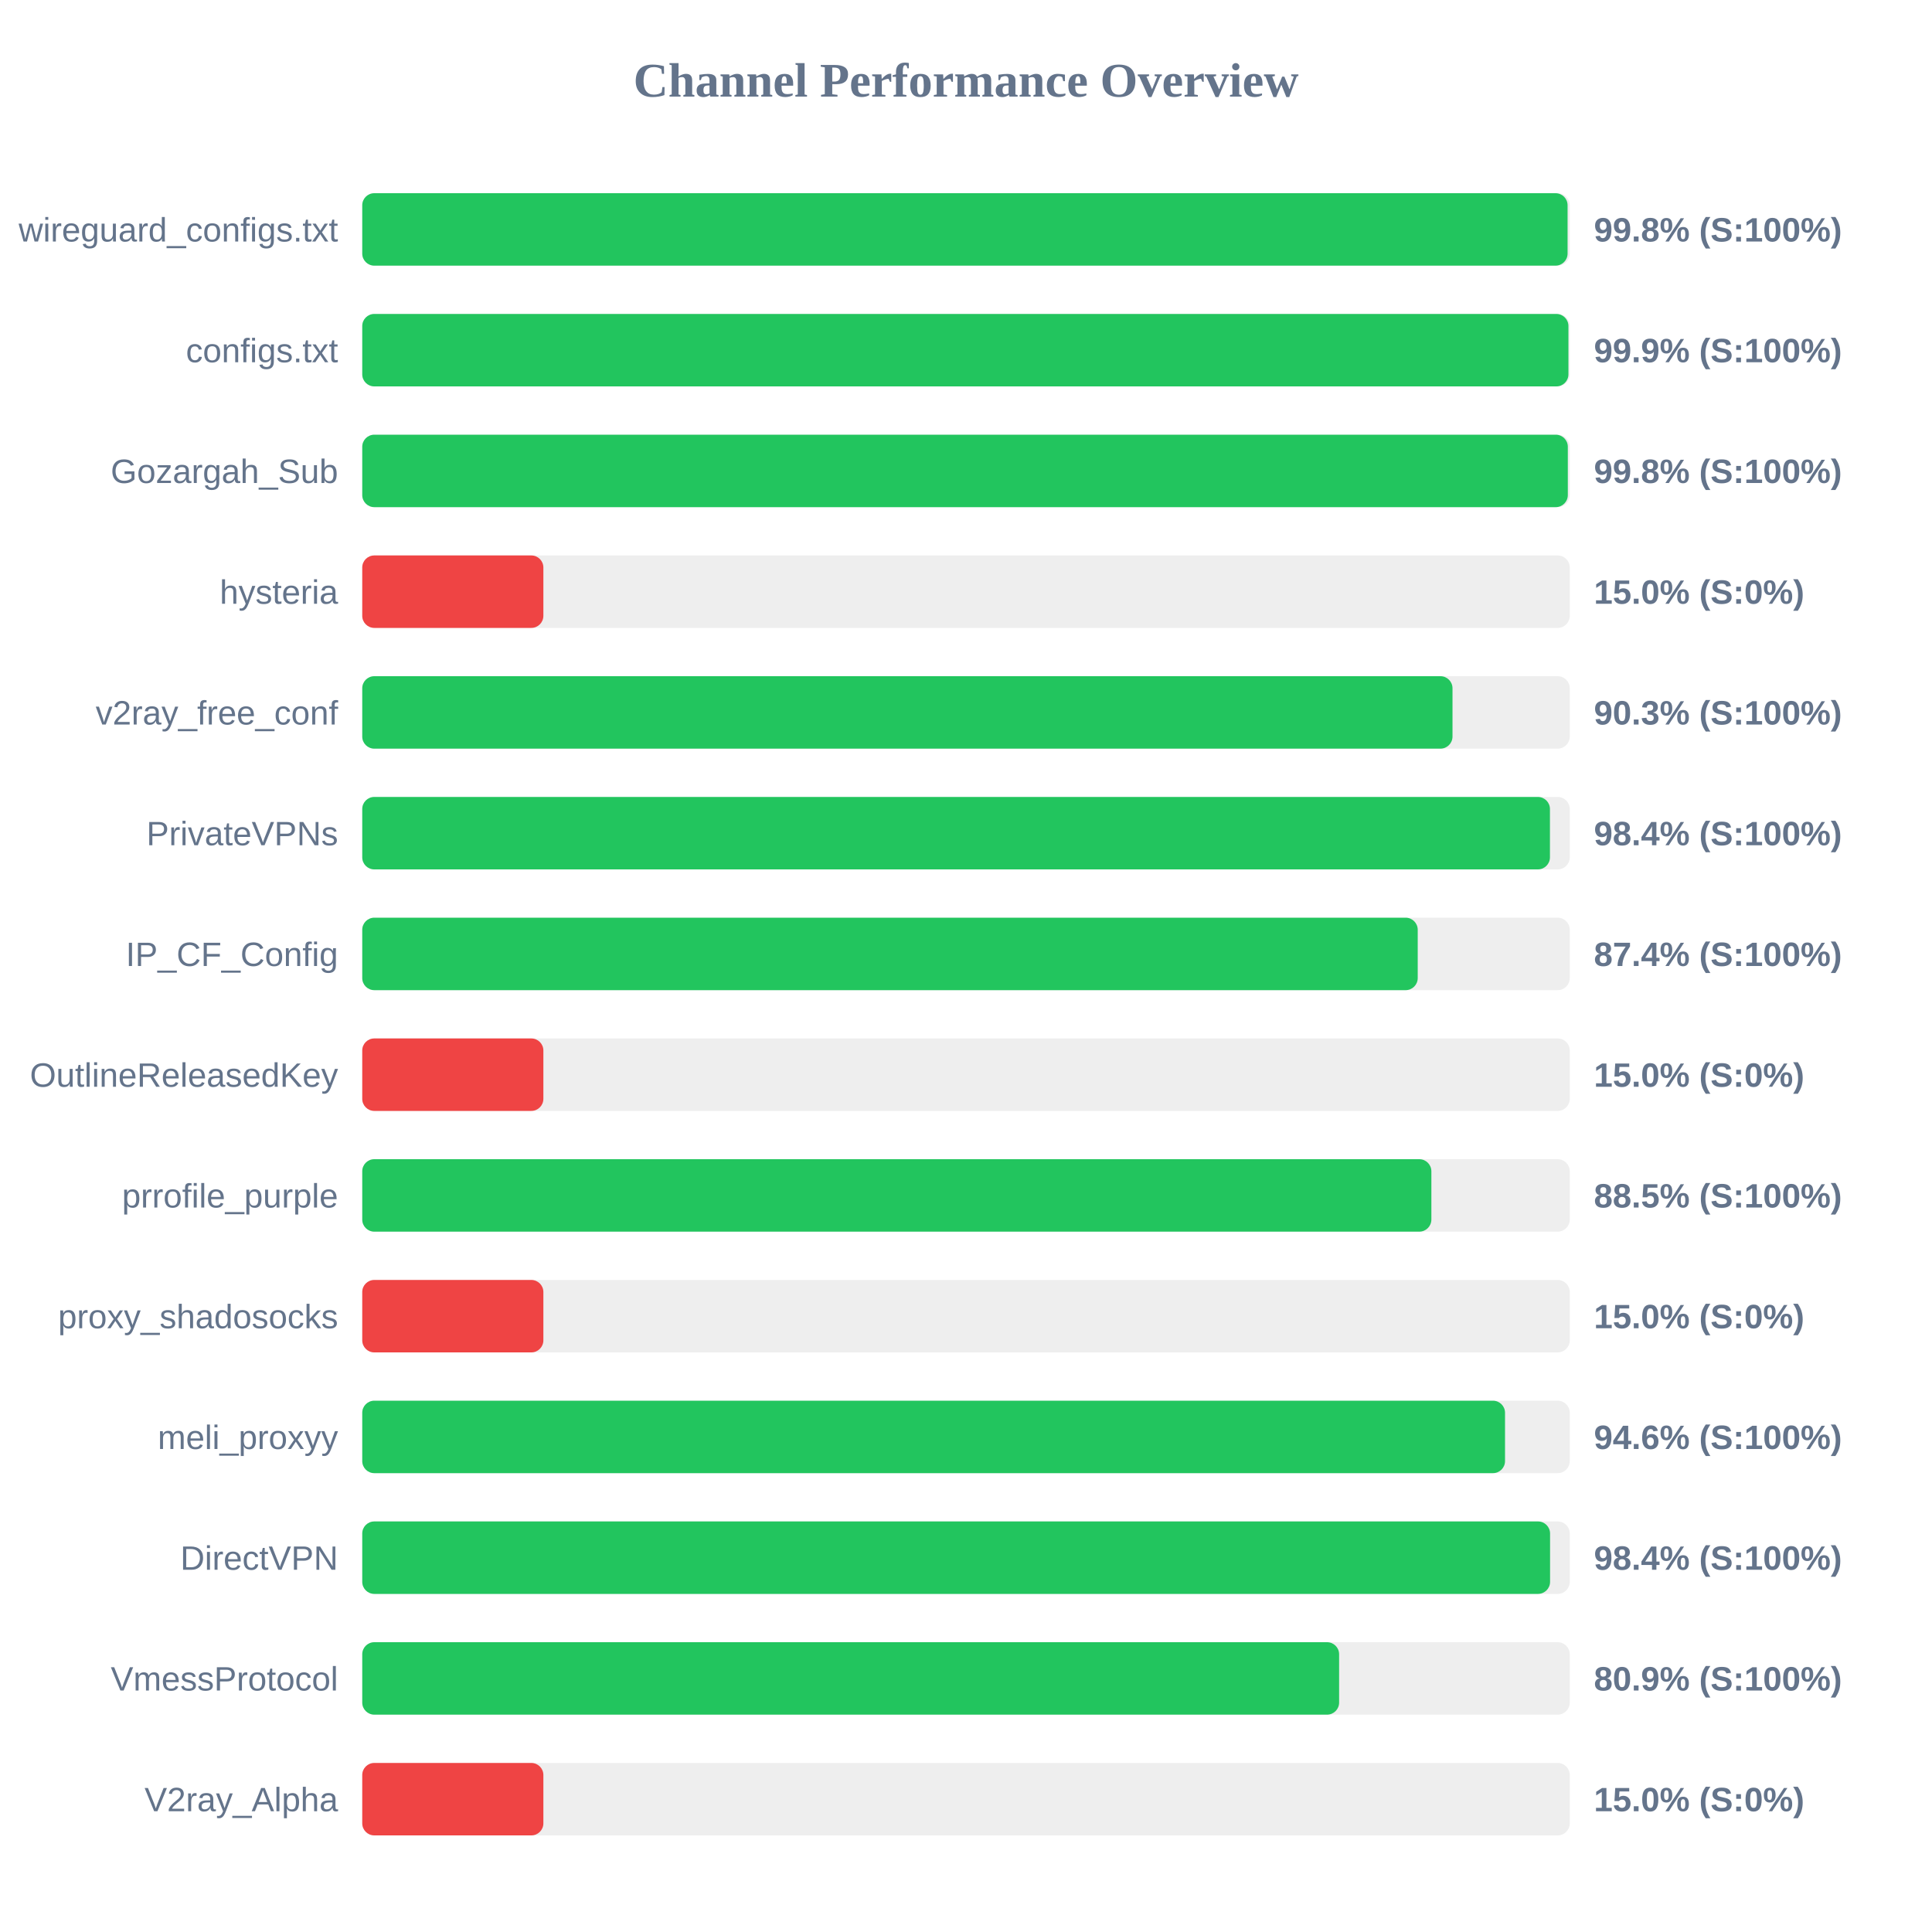
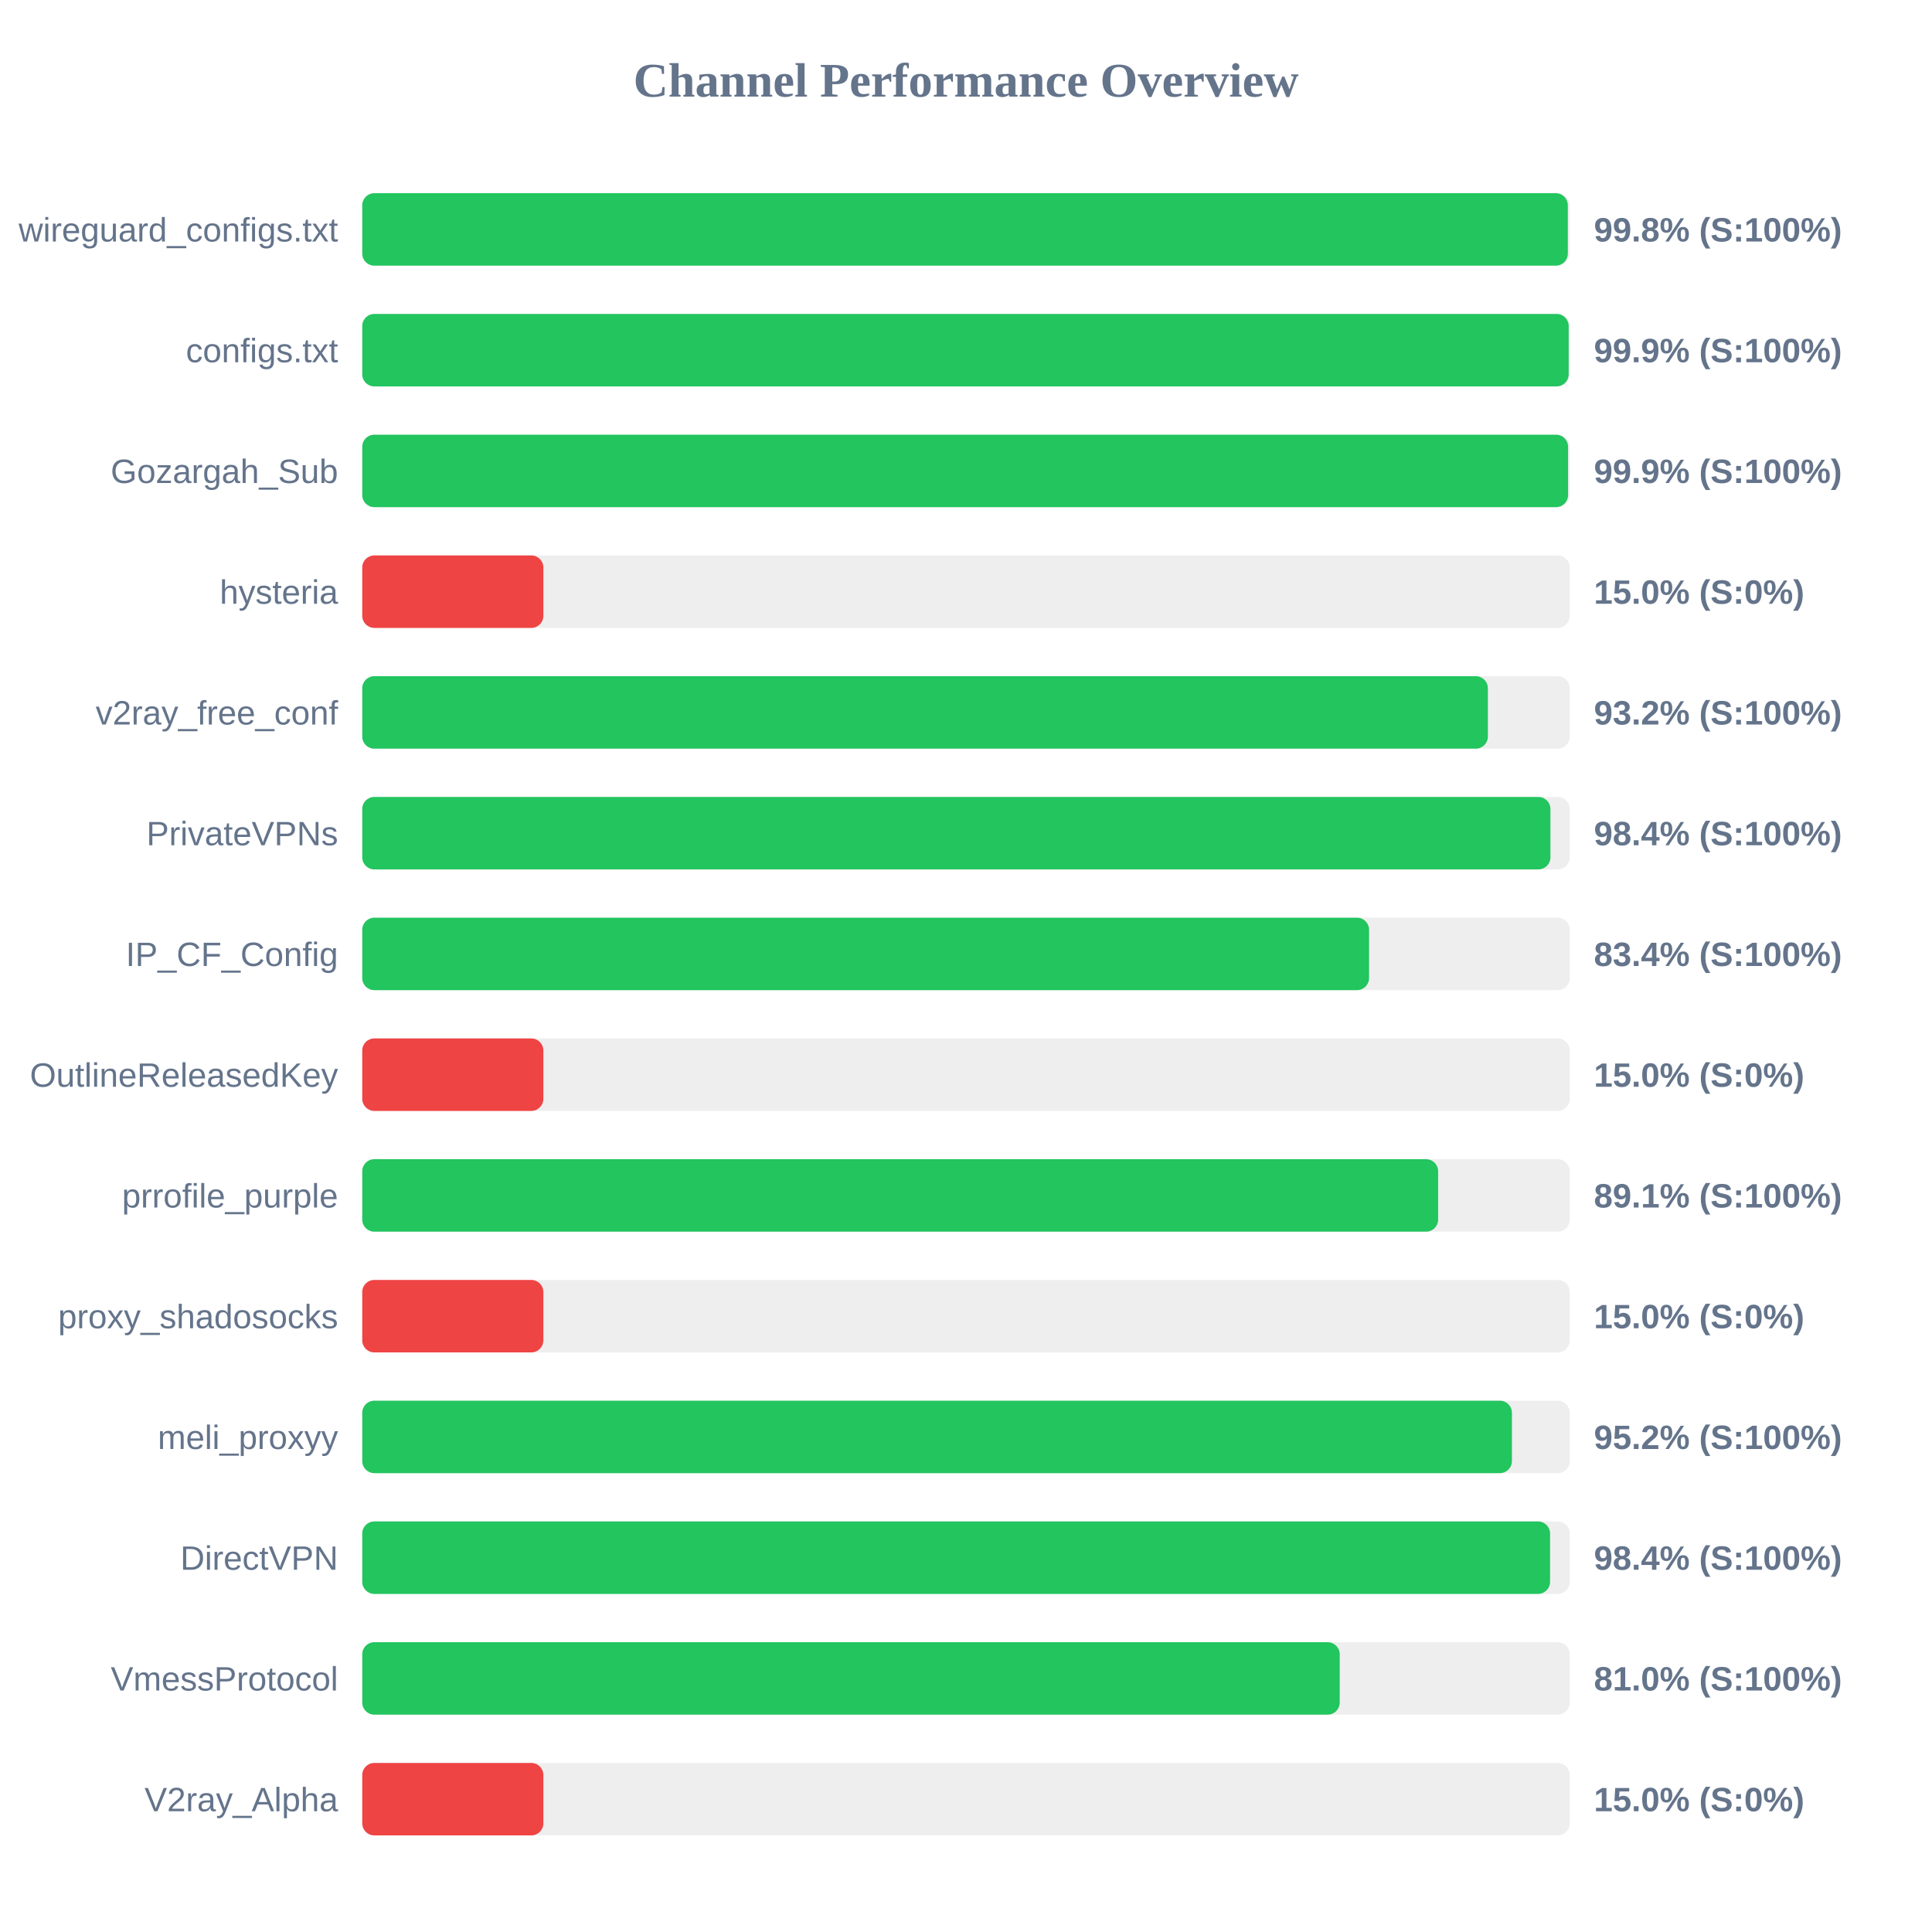
<svg xmlns="http://www.w3.org/2000/svg" width="800" height="800" version="1.1">
  <style>
        .row { font: 14px Arial; fill: #64748b; }
        .score { font: bold 14px Arial; fill: #64748b; }
    </style>
  <text x="400" y="40" text-anchor="middle" font-size="20px" font-weight="bold" fill="#64748b">Channel Performance Overview</text>
  <rect x="150" y="80" width="500" height="30" fill="#eee" rx="5" />
-   <rect x="150" y="80" width="499.1" height="30" fill="#22c55e" rx="5" />
+   <rect x="150" y="80" width="499.2" height="30" fill="#22c55e" rx="5" />
  <text x="140" y="100" text-anchor="end" class="row">wireguard_configs.txt</text>
  <text x="660" y="100" text-anchor="start" class="score">99.8% (S:100%)</text>
  <rect x="150" y="130" width="500" height="30" fill="#eee" rx="5" />
-   <rect x="150" y="130" width="499.45" height="30" fill="#22c55e" rx="5" />
+   <rect x="150" y="130" width="499.55" height="30" fill="#22c55e" rx="5" />
  <text x="140" y="150" text-anchor="end" class="row">configs.txt</text>
  <text x="660" y="150" text-anchor="start" class="score">99.9% (S:100%)</text>
  <rect x="150" y="180" width="500" height="30" fill="#eee" rx="5" />
-   <rect x="150" y="180" width="499.2" height="30" fill="#22c55e" rx="5" />
+   <rect x="150" y="180" width="499.3" height="30" fill="#22c55e" rx="5" />
  <text x="140" y="200" text-anchor="end" class="row">Gozargah_Sub</text>
-   <text x="660" y="200" text-anchor="start" class="score">99.8% (S:100%)</text>
+   <text x="660" y="200" text-anchor="start" class="score">99.9% (S:100%)</text>
  <rect x="150" y="230" width="500" height="30" fill="#eee" rx="5" />
  <rect x="150" y="230" width="75.0" height="30" fill="#ef4444" rx="5" />
  <text x="140" y="250" text-anchor="end" class="row">hysteria</text>
  <text x="660" y="250" text-anchor="start" class="score">15.0% (S:0%)</text>
  <rect x="150" y="280" width="500" height="30" fill="#eee" rx="5" />
-   <rect x="150" y="280" width="451.45" height="30" fill="#22c55e" rx="5" />
+   <rect x="150" y="280" width="466.1" height="30" fill="#22c55e" rx="5" />
  <text x="140" y="300" text-anchor="end" class="row">v2ray_free_conf</text>
-   <text x="660" y="300" text-anchor="start" class="score">90.3% (S:100%)</text>
+   <text x="660" y="300" text-anchor="start" class="score">93.2% (S:100%)</text>
  <rect x="150" y="330" width="500" height="30" fill="#eee" rx="5" />
-   <rect x="150" y="330" width="491.8" height="30" fill="#22c55e" rx="5" />
+   <rect x="150" y="330" width="492.0" height="30" fill="#22c55e" rx="5" />
  <text x="140" y="350" text-anchor="end" class="row">PrivateVPNs</text>
  <text x="660" y="350" text-anchor="start" class="score">98.4% (S:100%)</text>
  <rect x="150" y="380" width="500" height="30" fill="#eee" rx="5" />
-   <rect x="150" y="380" width="437.05" height="30" fill="#22c55e" rx="5" />
+   <rect x="150" y="380" width="416.9" height="30" fill="#22c55e" rx="5" />
  <text x="140" y="400" text-anchor="end" class="row">IP_CF_Config</text>
-   <text x="660" y="400" text-anchor="start" class="score">87.4% (S:100%)</text>
+   <text x="660" y="400" text-anchor="start" class="score">83.4% (S:100%)</text>
  <rect x="150" y="430" width="500" height="30" fill="#eee" rx="5" />
  <rect x="150" y="430" width="75.0" height="30" fill="#ef4444" rx="5" />
  <text x="140" y="450" text-anchor="end" class="row">OutlineReleasedKey</text>
  <text x="660" y="450" text-anchor="start" class="score">15.0% (S:0%)</text>
  <rect x="150" y="480" width="500" height="30" fill="#eee" rx="5" />
-   <rect x="150" y="480" width="442.7" height="30" fill="#22c55e" rx="5" />
+   <rect x="150" y="480" width="445.5" height="30" fill="#22c55e" rx="5" />
  <text x="140" y="500" text-anchor="end" class="row">prrofile_purple</text>
-   <text x="660" y="500" text-anchor="start" class="score">88.5% (S:100%)</text>
+   <text x="660" y="500" text-anchor="start" class="score">89.1% (S:100%)</text>
  <rect x="150" y="530" width="500" height="30" fill="#eee" rx="5" />
  <rect x="150" y="530" width="75.0" height="30" fill="#ef4444" rx="5" />
  <text x="140" y="550" text-anchor="end" class="row">proxy_shadosocks</text>
  <text x="660" y="550" text-anchor="start" class="score">15.0% (S:0%)</text>
  <rect x="150" y="580" width="500" height="30" fill="#eee" rx="5" />
-   <rect x="150" y="580" width="473.2" height="30" fill="#22c55e" rx="5" />
+   <rect x="150" y="580" width="476.05" height="30" fill="#22c55e" rx="5" />
  <text x="140" y="600" text-anchor="end" class="row">meli_proxyy</text>
-   <text x="660" y="600" text-anchor="start" class="score">94.6% (S:100%)</text>
+   <text x="660" y="600" text-anchor="start" class="score">95.2% (S:100%)</text>
  <rect x="150" y="630" width="500" height="30" fill="#eee" rx="5" />
  <rect x="150" y="630" width="491.85" height="30" fill="#22c55e" rx="5" />
  <text x="140" y="650" text-anchor="end" class="row">DirectVPN</text>
  <text x="660" y="650" text-anchor="start" class="score">98.4% (S:100%)</text>
  <rect x="150" y="680" width="500" height="30" fill="#eee" rx="5" />
-   <rect x="150" y="680" width="404.5" height="30" fill="#22c55e" rx="5" />
+   <rect x="150" y="680" width="404.75" height="30" fill="#22c55e" rx="5" />
  <text x="140" y="700" text-anchor="end" class="row">VmessProtocol</text>
-   <text x="660" y="700" text-anchor="start" class="score">80.9% (S:100%)</text>
+   <text x="660" y="700" text-anchor="start" class="score">81.0% (S:100%)</text>
  <rect x="150" y="730" width="500" height="30" fill="#eee" rx="5" />
  <rect x="150" y="730" width="75.0" height="30" fill="#ef4444" rx="5" />
  <text x="140" y="750" text-anchor="end" class="row">V2ray_Alpha</text>
  <text x="660" y="750" text-anchor="start" class="score">15.0% (S:0%)</text>
</svg>
